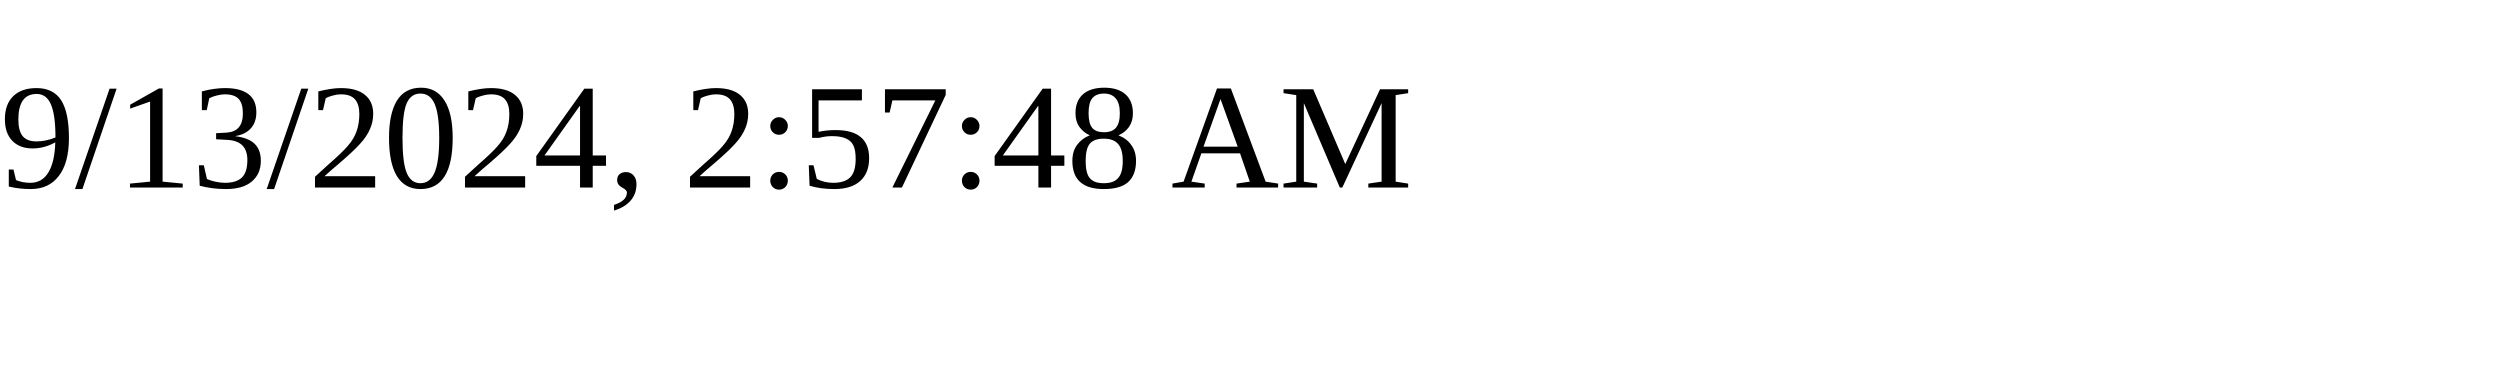
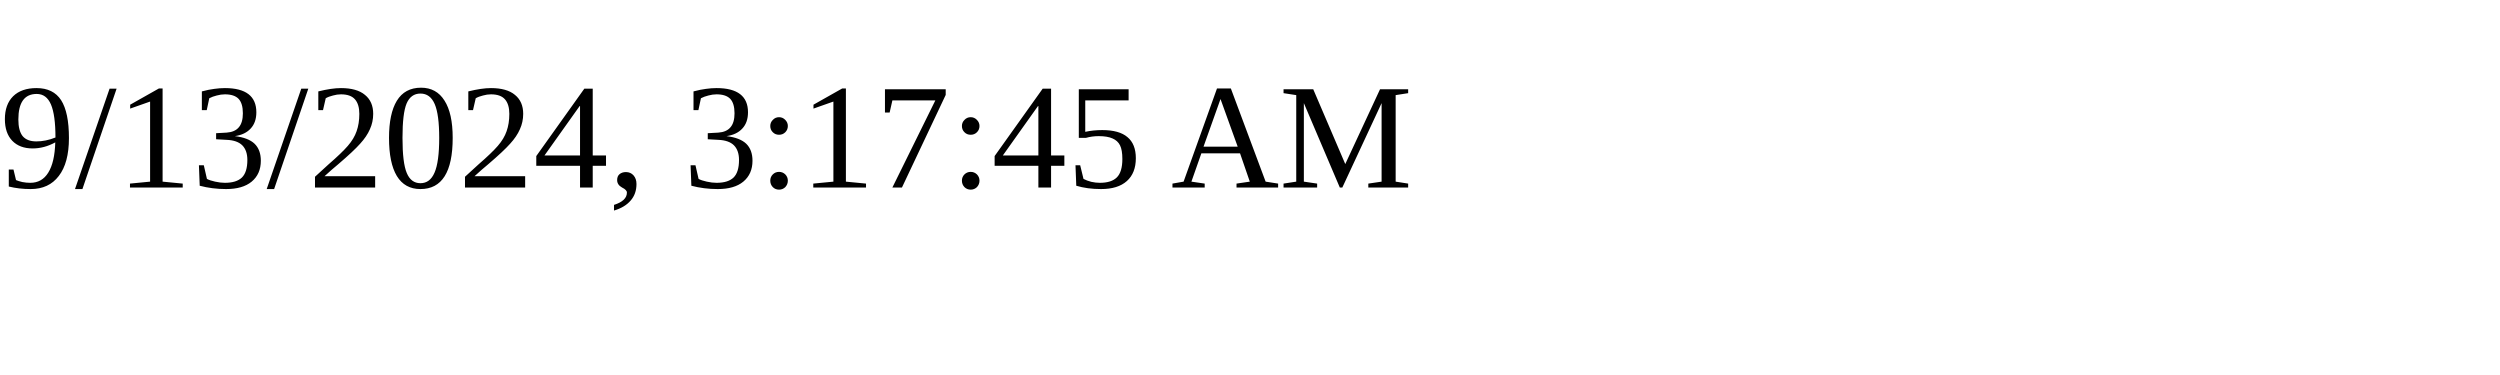
<svg xmlns="http://www.w3.org/2000/svg" height="30" width="200">
-   <text x="0" y="15">9/13/2024, 2:57:48 AM</text>
+   <text x="0" y="15">9/13/2024, 3:17:45 AM</text>
</svg>
